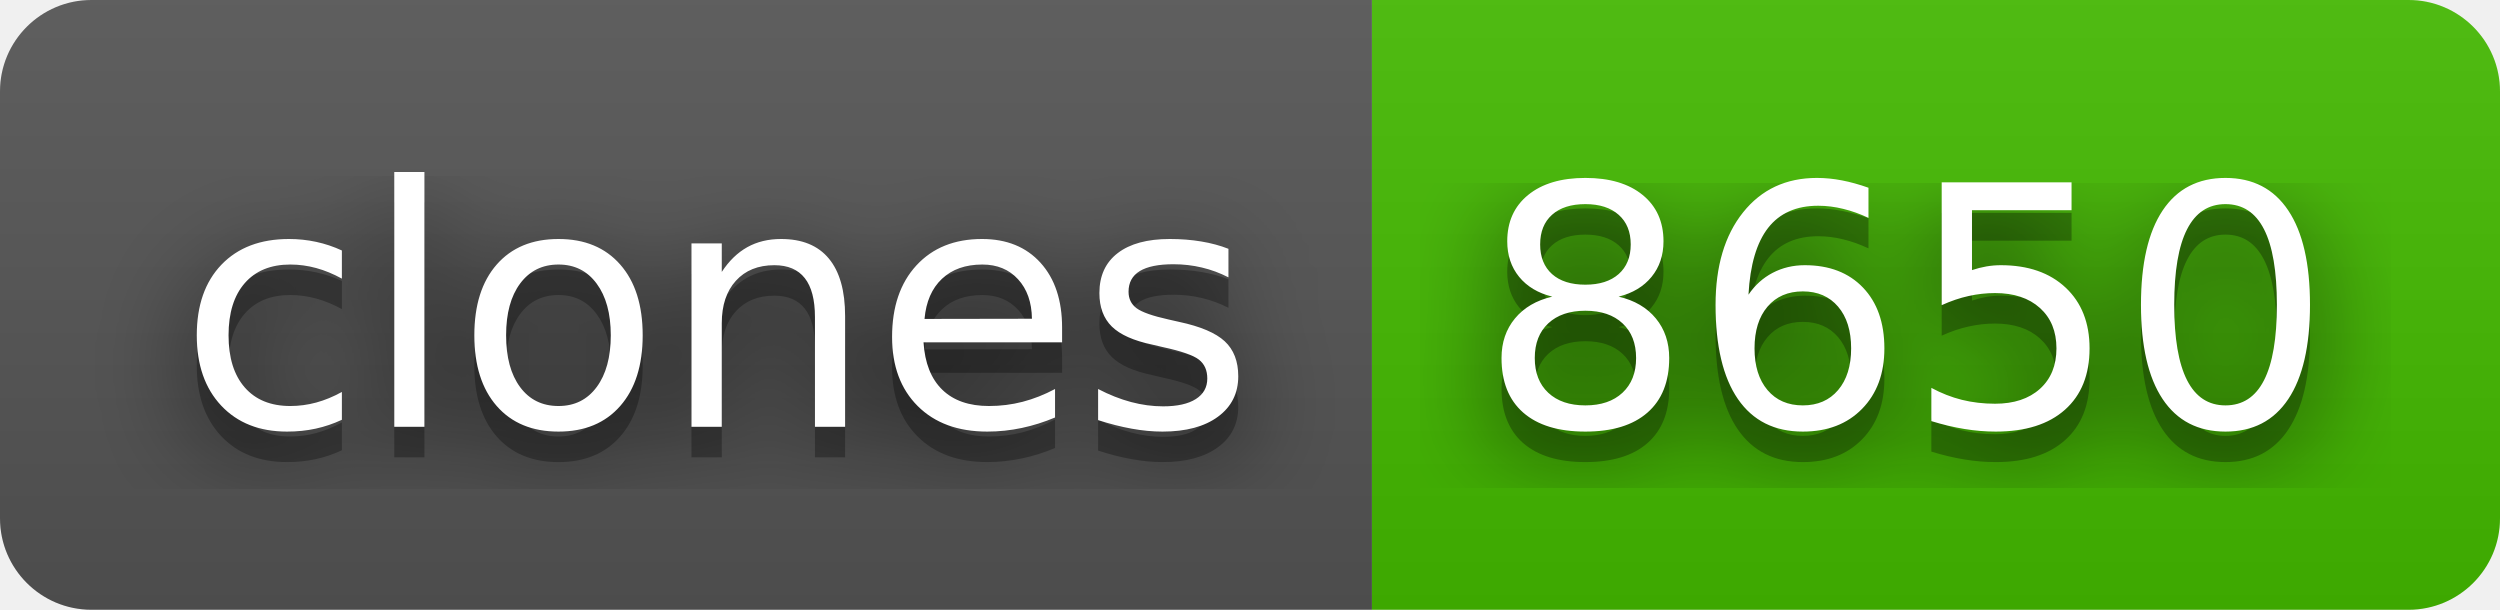
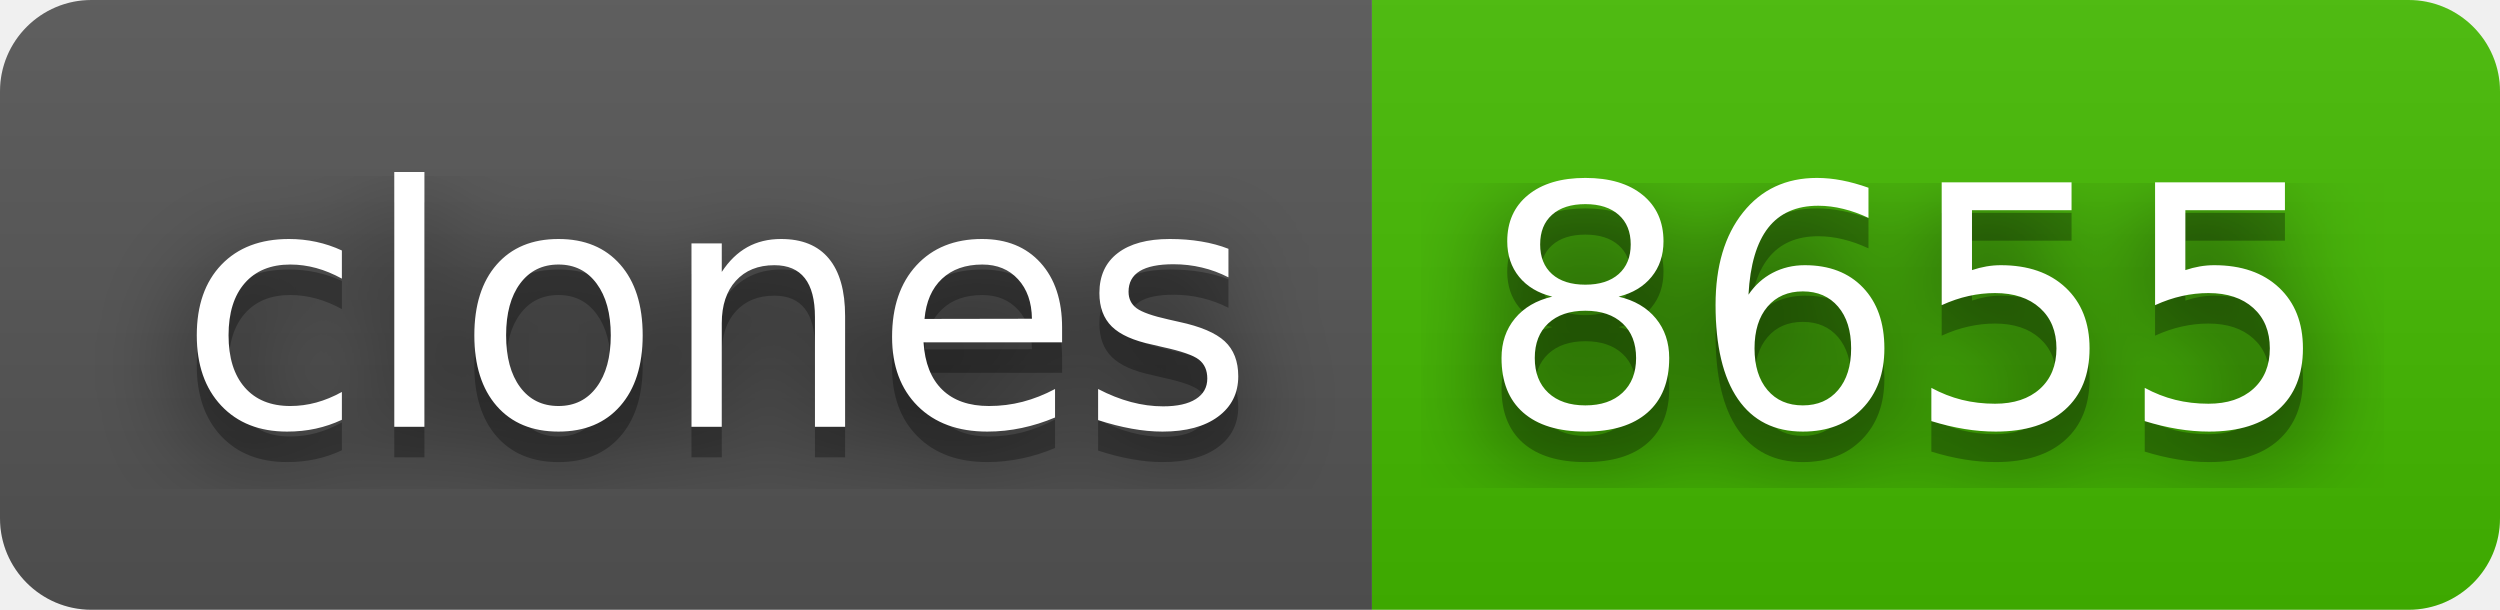
- <svg xmlns="http://www.w3.org/2000/svg" width="82" height="20" role="img" aria-label="clones: 8650">
+ <svg xmlns="http://www.w3.org/2000/svg" width="82" height="20" role="img" aria-label="clones: 8655">
  <filter id="blur">
    <feGaussianBlur stdDeviation="16" />
  </filter>
  <linearGradient id="s" x2="0" y2="100%">
    <stop offset="0" stop-color="#bbb" stop-opacity=".1" />
    <stop offset="1" stop-opacity=".1" />
  </linearGradient>
  <clipPath id="r">
    <rect width="82" height="20" rx="3" />
  </clipPath>
  <g clip-path="url(#r)">
    <rect width="45" height="20" fill="#555" />
    <rect x="45" width="37" height="20" fill="#4b0" />
    <rect width="82" height="20" fill="url(#s)" />
  </g>
  <g fill="#fff" text-anchor="middle" font-family="Verdana,Geneva,DejaVu Sans,sans-serif" text-rendering="geometricPrecision" font-size="110">
    <g transform="scale(.1)">
      <g aria-hidden="true" fill="#010101">
        <text x="235" y="150" fill-opacity=".8" filter="url(#blur)" textLength="350">clones</text>
        <text x="235" y="150" fill-opacity=".3" textLength="350">clones</text>
      </g>
      <text x="235" y="140" textLength="350">clones</text>
    </g>
    <g transform="scale(.1)">
      <g aria-hidden="true" fill="#010101">
-         <text x="625" y="150" fill-opacity=".8" filter="url(#blur)" textLength="270">8650</text>
-         <text x="625" y="150" fill-opacity=".3" textLength="270">8650</text>
+         <text x="625" y="150" fill-opacity=".8" filter="url(#blur)" textLength="270">8655</text>
+         <text x="625" y="150" fill-opacity=".3" textLength="270">8655</text>
      </g>
-       <text x="625" y="140" textLength="270">8650</text>
+       <text x="625" y="140" textLength="270">8655</text>
    </g>
  </g>
</svg>
